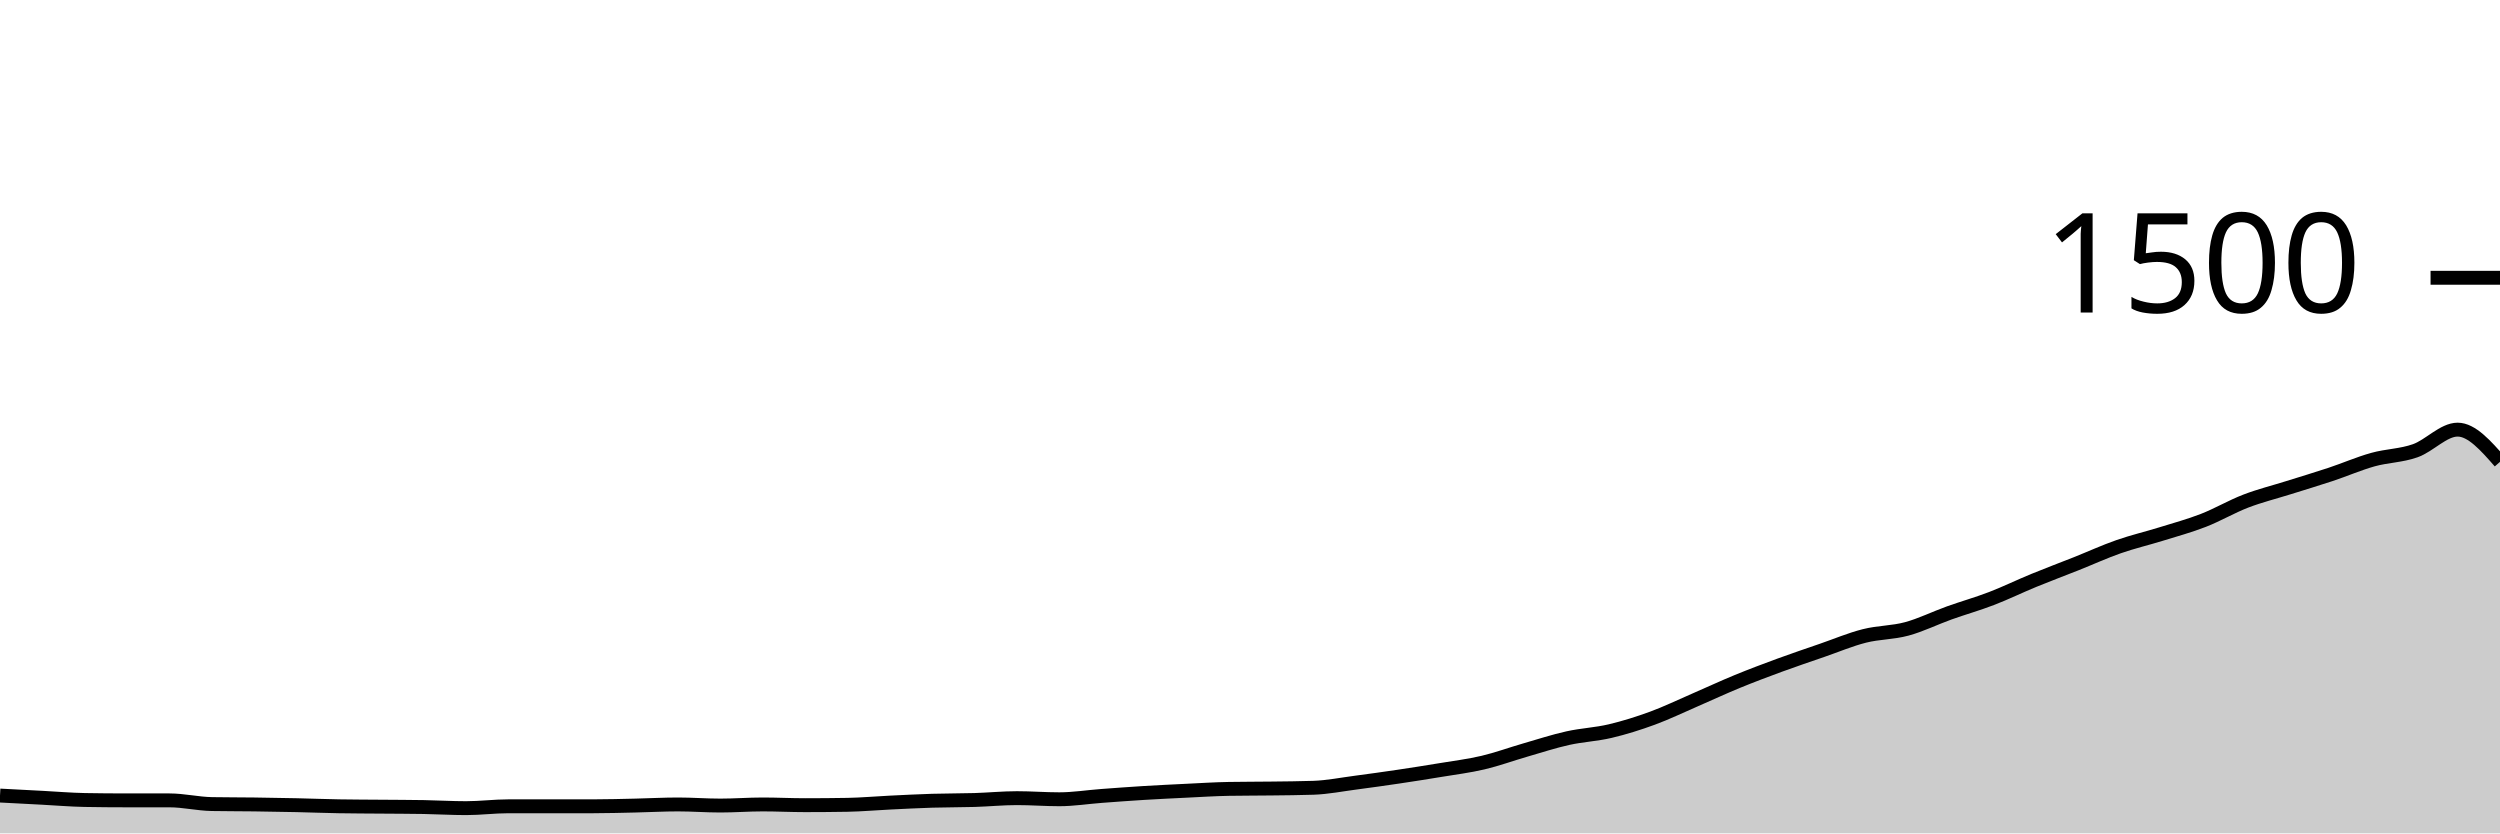
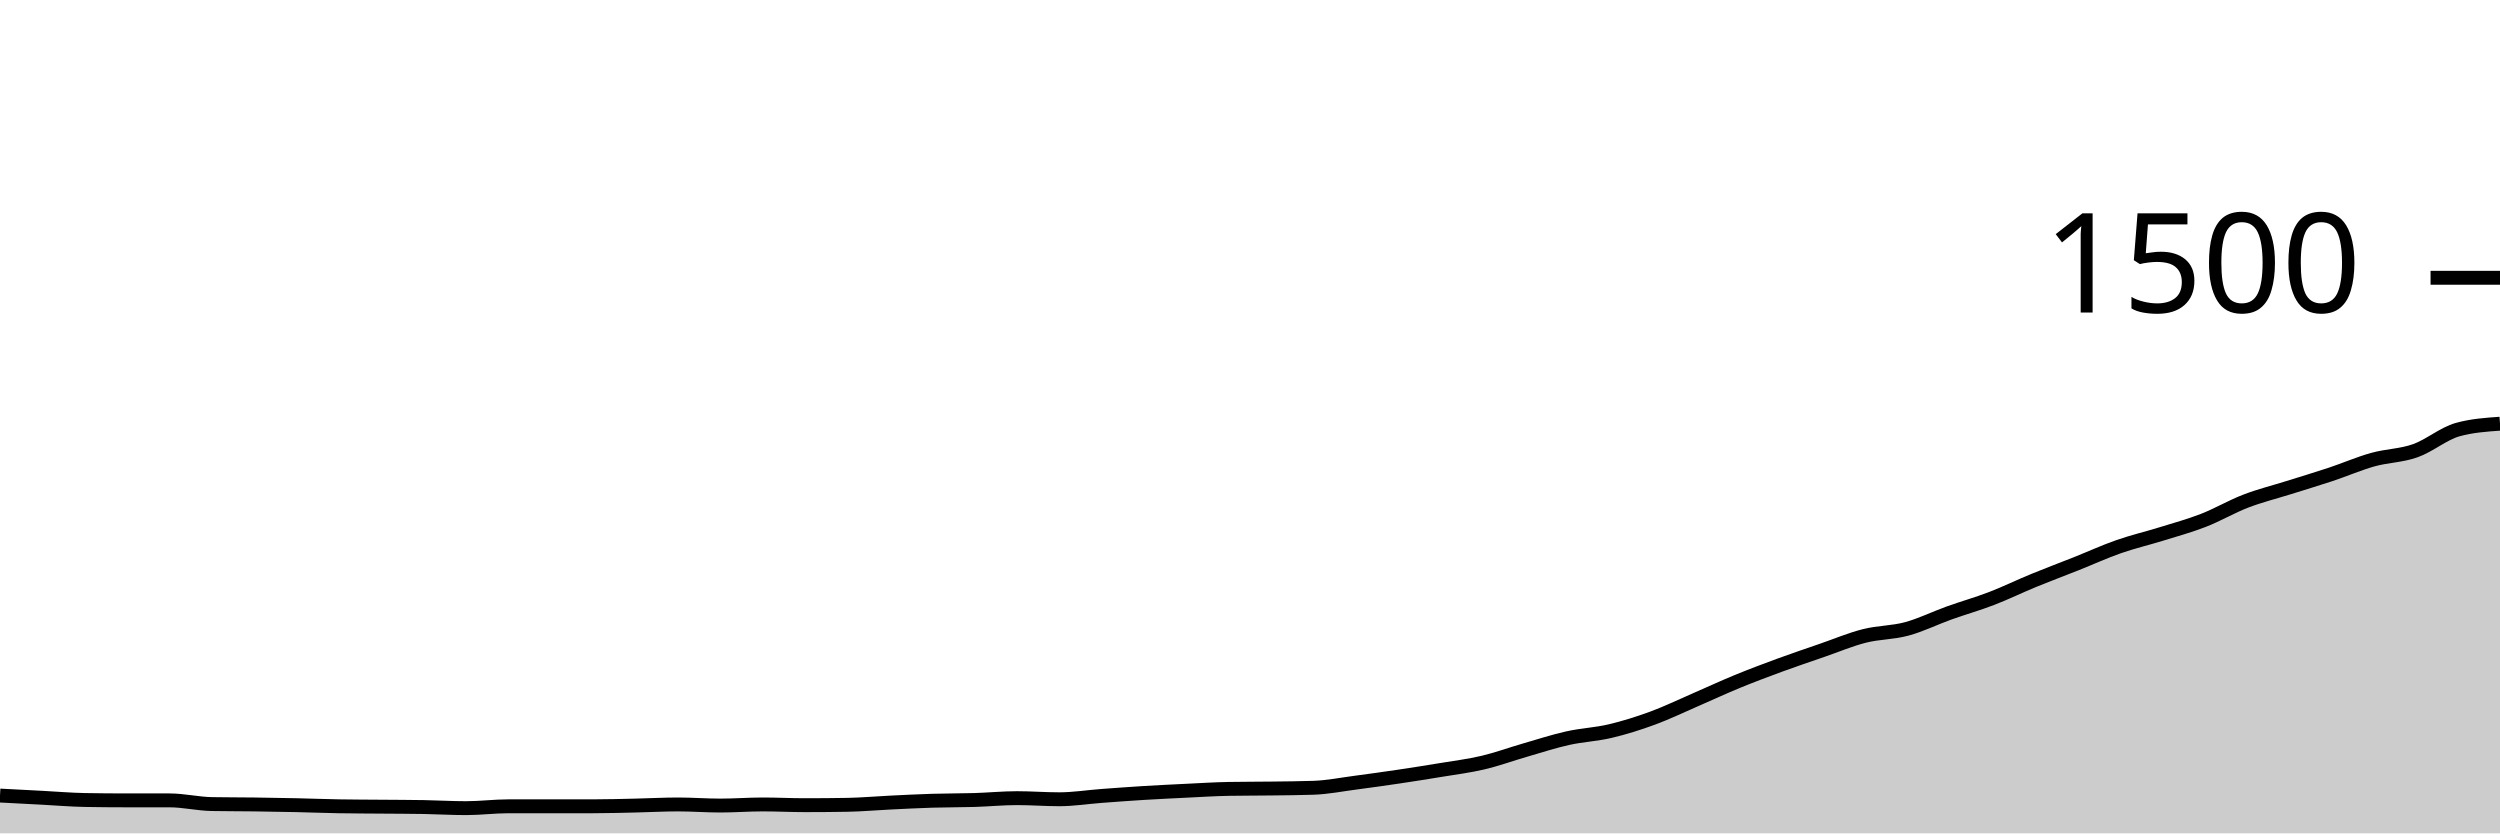
<svg xmlns="http://www.w3.org/2000/svg" viewBox="0 0 180 60">
  <g transform="translate(0,20)">
-     <path class="area" fill="rgba(0, 0, 0, 0.2)" d="M0,37.28C1.017,37.333,2.034,37.387,3.051,37.44C4.068,37.493,5.085,37.582,6.102,37.6C7.119,37.618,8.136,37.627,9.153,37.627C10.169,37.627,11.186,37.627,12.203,37.627C13.22,37.627,14.237,37.876,15.254,37.893C16.271,37.911,17.288,37.907,18.305,37.92C19.322,37.933,20.339,37.951,21.356,37.973C22.373,37.996,23.39,38.036,24.407,38.053C25.424,38.071,26.441,38.071,27.458,38.08C28.475,38.089,29.492,38.089,30.508,38.107C31.525,38.124,32.542,38.187,33.559,38.187C34.576,38.187,35.593,38.053,36.61,38.053C37.627,38.053,38.644,38.053,39.661,38.053C40.678,38.053,41.695,38.053,42.712,38.053C43.729,38.053,44.746,38.022,45.763,38C46.78,37.978,47.797,37.92,48.814,37.92C49.831,37.92,50.847,38,51.864,38C52.881,38,53.898,37.92,54.915,37.92C55.932,37.92,56.949,37.973,57.966,37.973C58.983,37.973,60,37.964,61.017,37.947C62.034,37.929,63.051,37.836,64.068,37.787C65.085,37.738,66.102,37.684,67.119,37.653C68.136,37.622,69.153,37.631,70.169,37.6C71.186,37.569,72.203,37.467,73.22,37.467C74.237,37.467,75.254,37.547,76.271,37.547C77.288,37.547,78.305,37.382,79.322,37.307C80.339,37.231,81.356,37.156,82.373,37.093C83.39,37.031,84.407,36.982,85.424,36.933C86.441,36.884,87.458,36.818,88.475,36.8C89.492,36.782,90.508,36.787,91.525,36.773C92.542,36.76,93.559,36.756,94.576,36.72C95.593,36.684,96.61,36.48,97.627,36.347C98.644,36.213,99.661,36.071,100.678,35.92C101.695,35.769,102.712,35.609,103.729,35.44C104.746,35.271,105.763,35.147,106.78,34.907C107.797,34.667,108.814,34.293,109.831,34C110.847,33.707,111.864,33.373,112.881,33.147C113.898,32.92,114.915,32.88,115.932,32.64C116.949,32.4,117.966,32.08,118.983,31.707C120,31.333,121.017,30.84,122.034,30.4C123.051,29.96,124.068,29.484,125.085,29.067C126.102,28.649,127.119,28.267,128.136,27.893C129.153,27.52,130.169,27.178,131.186,26.827C132.203,26.476,133.22,26.044,134.237,25.787C135.254,25.529,136.271,25.556,137.288,25.28C138.305,25.004,139.322,24.498,140.339,24.133C141.356,23.769,142.373,23.484,143.39,23.093C144.407,22.702,145.424,22.204,146.441,21.787C147.458,21.369,148.475,20.991,149.492,20.587C150.508,20.182,151.525,19.716,152.542,19.36C153.559,19.004,154.576,18.769,155.593,18.453C156.61,18.138,157.627,17.862,158.644,17.467C159.661,17.071,160.678,16.471,161.695,16.08C162.712,15.689,163.729,15.44,164.746,15.12C165.763,14.8,166.78,14.498,167.797,14.16C168.814,13.822,169.831,13.378,170.847,13.093C171.864,12.809,172.881,12.813,173.898,12.453C174.915,12.093,175.932,10.933,176.949,10.933C177.966,10.933,178.983,12.093,180,13.253L180,40C178.983,40,177.966,40,176.949,40C175.932,40,174.915,40,173.898,40C172.881,40,171.864,40,170.847,40C169.831,40,168.814,40,167.797,40C166.78,40,165.763,40,164.746,40C163.729,40,162.712,40,161.695,40C160.678,40,159.661,40,158.644,40C157.627,40,156.61,40,155.593,40C154.576,40,153.559,40,152.542,40C151.525,40,150.508,40,149.492,40C148.475,40,147.458,40,146.441,40C145.424,40,144.407,40,143.39,40C142.373,40,141.356,40,140.339,40C139.322,40,138.305,40,137.288,40C136.271,40,135.254,40,134.237,40C133.22,40,132.203,40,131.186,40C130.169,40,129.153,40,128.136,40C127.119,40,126.102,40,125.085,40C124.068,40,123.051,40,122.034,40C121.017,40,120,40,118.983,40C117.966,40,116.949,40,115.932,40C114.915,40,113.898,40,112.881,40C111.864,40,110.847,40,109.831,40C108.814,40,107.797,40,106.78,40C105.763,40,104.746,40,103.729,40C102.712,40,101.695,40,100.678,40C99.661,40,98.644,40,97.627,40C96.61,40,95.593,40,94.576,40C93.559,40,92.542,40,91.525,40C90.508,40,89.492,40,88.475,40C87.458,40,86.441,40,85.424,40C84.407,40,83.39,40,82.373,40C81.356,40,80.339,40,79.322,40C78.305,40,77.288,40,76.271,40C75.254,40,74.237,40,73.22,40C72.203,40,71.186,40,70.169,40C69.153,40,68.136,40,67.119,40C66.102,40,65.085,40,64.068,40C63.051,40,62.034,40,61.017,40C60,40,58.983,40,57.966,40C56.949,40,55.932,40,54.915,40C53.898,40,52.881,40,51.864,40C50.847,40,49.831,40,48.814,40C47.797,40,46.78,40,45.763,40C44.746,40,43.729,40,42.712,40C41.695,40,40.678,40,39.661,40C38.644,40,37.627,40,36.61,40C35.593,40,34.576,40,33.559,40C32.542,40,31.525,40,30.508,40C29.492,40,28.475,40,27.458,40C26.441,40,25.424,40,24.407,40C23.39,40,22.373,40,21.356,40C20.339,40,19.322,40,18.305,40C17.288,40,16.271,40,15.254,40C14.237,40,13.22,40,12.203,40C11.186,40,10.169,40,9.153,40C8.136,40,7.119,40,6.102,40C5.085,40,4.068,40,3.051,40C2.034,40,1.017,40,0,40Z" />
-     <path class="line" stroke="black" fill="none" d="M0,37.28C1.017,37.333,2.034,37.387,3.051,37.44C4.068,37.493,5.085,37.582,6.102,37.6C7.119,37.618,8.136,37.627,9.153,37.627C10.169,37.627,11.186,37.627,12.203,37.627C13.22,37.627,14.237,37.876,15.254,37.893C16.271,37.911,17.288,37.907,18.305,37.92C19.322,37.933,20.339,37.951,21.356,37.973C22.373,37.996,23.39,38.036,24.407,38.053C25.424,38.071,26.441,38.071,27.458,38.08C28.475,38.089,29.492,38.089,30.508,38.107C31.525,38.124,32.542,38.187,33.559,38.187C34.576,38.187,35.593,38.053,36.61,38.053C37.627,38.053,38.644,38.053,39.661,38.053C40.678,38.053,41.695,38.053,42.712,38.053C43.729,38.053,44.746,38.022,45.763,38C46.78,37.978,47.797,37.92,48.814,37.92C49.831,37.92,50.847,38,51.864,38C52.881,38,53.898,37.92,54.915,37.92C55.932,37.92,56.949,37.973,57.966,37.973C58.983,37.973,60,37.964,61.017,37.947C62.034,37.929,63.051,37.836,64.068,37.787C65.085,37.738,66.102,37.684,67.119,37.653C68.136,37.622,69.153,37.631,70.169,37.6C71.186,37.569,72.203,37.467,73.22,37.467C74.237,37.467,75.254,37.547,76.271,37.547C77.288,37.547,78.305,37.382,79.322,37.307C80.339,37.231,81.356,37.156,82.373,37.093C83.39,37.031,84.407,36.982,85.424,36.933C86.441,36.884,87.458,36.818,88.475,36.8C89.492,36.782,90.508,36.787,91.525,36.773C92.542,36.76,93.559,36.756,94.576,36.72C95.593,36.684,96.61,36.48,97.627,36.347C98.644,36.213,99.661,36.071,100.678,35.92C101.695,35.769,102.712,35.609,103.729,35.44C104.746,35.271,105.763,35.147,106.78,34.907C107.797,34.667,108.814,34.293,109.831,34C110.847,33.707,111.864,33.373,112.881,33.147C113.898,32.92,114.915,32.88,115.932,32.64C116.949,32.4,117.966,32.08,118.983,31.707C120,31.333,121.017,30.84,122.034,30.4C123.051,29.96,124.068,29.484,125.085,29.067C126.102,28.649,127.119,28.267,128.136,27.893C129.153,27.52,130.169,27.178,131.186,26.827C132.203,26.476,133.22,26.044,134.237,25.787C135.254,25.529,136.271,25.556,137.288,25.28C138.305,25.004,139.322,24.498,140.339,24.133C141.356,23.769,142.373,23.484,143.39,23.093C144.407,22.702,145.424,22.204,146.441,21.787C147.458,21.369,148.475,20.991,149.492,20.587C150.508,20.182,151.525,19.716,152.542,19.36C153.559,19.004,154.576,18.769,155.593,18.453C156.61,18.138,157.627,17.862,158.644,17.467C159.661,17.071,160.678,16.471,161.695,16.08C162.712,15.689,163.729,15.44,164.746,15.12C165.763,14.8,166.78,14.498,167.797,14.16C168.814,13.822,169.831,13.378,170.847,13.093C171.864,12.809,172.881,12.813,173.898,12.453C174.915,12.093,175.932,10.933,176.949,10.933C177.966,10.933,178.983,12.093,180,13.253" />
+     <path class="area" fill="rgba(0, 0, 0, 0.2)" d="M0,37.28C1.017,37.333,2.034,37.387,3.051,37.44C4.068,37.493,5.085,37.582,6.102,37.6C7.119,37.618,8.136,37.627,9.153,37.627C10.169,37.627,11.186,37.627,12.203,37.627C13.22,37.627,14.237,37.876,15.254,37.893C16.271,37.911,17.288,37.907,18.305,37.92C19.322,37.933,20.339,37.951,21.356,37.973C22.373,37.996,23.39,38.036,24.407,38.053C25.424,38.071,26.441,38.071,27.458,38.08C28.475,38.089,29.492,38.089,30.508,38.107C31.525,38.124,32.542,38.187,33.559,38.187C34.576,38.187,35.593,38.053,36.61,38.053C37.627,38.053,38.644,38.053,39.661,38.053C40.678,38.053,41.695,38.053,42.712,38.053C43.729,38.053,44.746,38.022,45.763,38C46.78,37.978,47.797,37.92,48.814,37.92C49.831,37.92,50.847,38,51.864,38C52.881,38,53.898,37.92,54.915,37.92C55.932,37.92,56.949,37.973,57.966,37.973C58.983,37.973,60,37.964,61.017,37.947C62.034,37.929,63.051,37.836,64.068,37.787C65.085,37.738,66.102,37.684,67.119,37.653C68.136,37.622,69.153,37.631,70.169,37.6C71.186,37.569,72.203,37.467,73.22,37.467C74.237,37.467,75.254,37.547,76.271,37.547C77.288,37.547,78.305,37.382,79.322,37.307C80.339,37.231,81.356,37.156,82.373,37.093C83.39,37.031,84.407,36.982,85.424,36.933C86.441,36.884,87.458,36.818,88.475,36.8C89.492,36.782,90.508,36.787,91.525,36.773C92.542,36.76,93.559,36.756,94.576,36.72C95.593,36.684,96.61,36.48,97.627,36.347C98.644,36.213,99.661,36.071,100.678,35.92C101.695,35.769,102.712,35.609,103.729,35.44C104.746,35.271,105.763,35.147,106.78,34.907C107.797,34.667,108.814,34.293,109.831,34C110.847,33.707,111.864,33.373,112.881,33.147C113.898,32.92,114.915,32.88,115.932,32.64C116.949,32.4,117.966,32.08,118.983,31.707C120,31.333,121.017,30.84,122.034,30.4C123.051,29.96,124.068,29.484,125.085,29.067C126.102,28.649,127.119,28.267,128.136,27.893C129.153,27.52,130.169,27.178,131.186,26.827C132.203,26.476,133.22,26.044,134.237,25.787C135.254,25.529,136.271,25.556,137.288,25.28C138.305,25.004,139.322,24.498,140.339,24.133C141.356,23.769,142.373,23.484,143.39,23.093C144.407,22.702,145.424,22.204,146.441,21.787C147.458,21.369,148.475,20.991,149.492,20.587C150.508,20.182,151.525,19.716,152.542,19.36C153.559,19.004,154.576,18.769,155.593,18.453C156.61,18.138,157.627,17.862,158.644,17.467C159.661,17.071,160.678,16.471,161.695,16.08C162.712,15.689,163.729,15.44,164.746,15.12C165.763,14.8,166.78,14.498,167.797,14.16C168.814,13.822,169.831,13.378,170.847,13.093C171.864,12.809,172.881,12.813,173.898,12.453C174.915,12.093,175.932,11.218,176.949,10.933C177.966,10.649,178.983,10.578,180,10.507L180,40C178.983,40,177.966,40,176.949,40C175.932,40,174.915,40,173.898,40C172.881,40,171.864,40,170.847,40C169.831,40,168.814,40,167.797,40C166.78,40,165.763,40,164.746,40C163.729,40,162.712,40,161.695,40C160.678,40,159.661,40,158.644,40C157.627,40,156.61,40,155.593,40C154.576,40,153.559,40,152.542,40C151.525,40,150.508,40,149.492,40C148.475,40,147.458,40,146.441,40C145.424,40,144.407,40,143.39,40C142.373,40,141.356,40,140.339,40C139.322,40,138.305,40,137.288,40C136.271,40,135.254,40,134.237,40C133.22,40,132.203,40,131.186,40C130.169,40,129.153,40,128.136,40C127.119,40,126.102,40,125.085,40C124.068,40,123.051,40,122.034,40C121.017,40,120,40,118.983,40C117.966,40,116.949,40,115.932,40C114.915,40,113.898,40,112.881,40C111.864,40,110.847,40,109.831,40C108.814,40,107.797,40,106.78,40C105.763,40,104.746,40,103.729,40C102.712,40,101.695,40,100.678,40C99.661,40,98.644,40,97.627,40C96.61,40,95.593,40,94.576,40C93.559,40,92.542,40,91.525,40C90.508,40,89.492,40,88.475,40C87.458,40,86.441,40,85.424,40C84.407,40,83.39,40,82.373,40C81.356,40,80.339,40,79.322,40C78.305,40,77.288,40,76.271,40C75.254,40,74.237,40,73.22,40C72.203,40,71.186,40,70.169,40C69.153,40,68.136,40,67.119,40C66.102,40,65.085,40,64.068,40C63.051,40,62.034,40,61.017,40C60,40,58.983,40,57.966,40C56.949,40,55.932,40,54.915,40C53.898,40,52.881,40,51.864,40C50.847,40,49.831,40,48.814,40C47.797,40,46.78,40,45.763,40C44.746,40,43.729,40,42.712,40C41.695,40,40.678,40,39.661,40C38.644,40,37.627,40,36.61,40C35.593,40,34.576,40,33.559,40C32.542,40,31.525,40,30.508,40C29.492,40,28.475,40,27.458,40C26.441,40,25.424,40,24.407,40C23.39,40,22.373,40,21.356,40C20.339,40,19.322,40,18.305,40C17.288,40,16.271,40,15.254,40C14.237,40,13.22,40,12.203,40C11.186,40,10.169,40,9.153,40C8.136,40,7.119,40,6.102,40C5.085,40,4.068,40,3.051,40C2.034,40,1.017,40,0,40Z" />
+     <path class="line" stroke="black" fill="none" d="M0,37.28C1.017,37.333,2.034,37.387,3.051,37.44C4.068,37.493,5.085,37.582,6.102,37.6C7.119,37.618,8.136,37.627,9.153,37.627C10.169,37.627,11.186,37.627,12.203,37.627C13.22,37.627,14.237,37.876,15.254,37.893C16.271,37.911,17.288,37.907,18.305,37.92C19.322,37.933,20.339,37.951,21.356,37.973C22.373,37.996,23.39,38.036,24.407,38.053C25.424,38.071,26.441,38.071,27.458,38.08C28.475,38.089,29.492,38.089,30.508,38.107C31.525,38.124,32.542,38.187,33.559,38.187C34.576,38.187,35.593,38.053,36.61,38.053C37.627,38.053,38.644,38.053,39.661,38.053C40.678,38.053,41.695,38.053,42.712,38.053C43.729,38.053,44.746,38.022,45.763,38C46.78,37.978,47.797,37.92,48.814,37.92C49.831,37.92,50.847,38,51.864,38C52.881,38,53.898,37.92,54.915,37.92C55.932,37.92,56.949,37.973,57.966,37.973C58.983,37.973,60,37.964,61.017,37.947C62.034,37.929,63.051,37.836,64.068,37.787C65.085,37.738,66.102,37.684,67.119,37.653C68.136,37.622,69.153,37.631,70.169,37.6C71.186,37.569,72.203,37.467,73.22,37.467C74.237,37.467,75.254,37.547,76.271,37.547C77.288,37.547,78.305,37.382,79.322,37.307C80.339,37.231,81.356,37.156,82.373,37.093C83.39,37.031,84.407,36.982,85.424,36.933C86.441,36.884,87.458,36.818,88.475,36.8C89.492,36.782,90.508,36.787,91.525,36.773C92.542,36.76,93.559,36.756,94.576,36.72C95.593,36.684,96.61,36.48,97.627,36.347C98.644,36.213,99.661,36.071,100.678,35.92C101.695,35.769,102.712,35.609,103.729,35.44C104.746,35.271,105.763,35.147,106.78,34.907C107.797,34.667,108.814,34.293,109.831,34C110.847,33.707,111.864,33.373,112.881,33.147C113.898,32.92,114.915,32.88,115.932,32.64C116.949,32.4,117.966,32.08,118.983,31.707C120,31.333,121.017,30.84,122.034,30.4C123.051,29.96,124.068,29.484,125.085,29.067C126.102,28.649,127.119,28.267,128.136,27.893C129.153,27.52,130.169,27.178,131.186,26.827C132.203,26.476,133.22,26.044,134.237,25.787C135.254,25.529,136.271,25.556,137.288,25.28C138.305,25.004,139.322,24.498,140.339,24.133C141.356,23.769,142.373,23.484,143.39,23.093C144.407,22.702,145.424,22.204,146.441,21.787C147.458,21.369,148.475,20.991,149.492,20.587C150.508,20.182,151.525,19.716,152.542,19.36C153.559,19.004,154.576,18.769,155.593,18.453C156.61,18.138,157.627,17.862,158.644,17.467C159.661,17.071,160.678,16.471,161.695,16.08C162.712,15.689,163.729,15.44,164.746,15.12C165.763,14.8,166.78,14.498,167.797,14.16C168.814,13.822,169.831,13.378,170.847,13.093C171.864,12.809,172.881,12.813,173.898,12.453C174.915,12.093,175.932,11.218,176.949,10.933C177.966,10.649,178.983,10.578,180,10.507" />
    <path class="axis-ceiling" stroke-width="1" stroke="black" fill="none" d="M175,0L180,0" />
    <text class="axis-ceiling-label" font-family="sans-serif" text-anchor="end" font-size="10px" x="170" y="2.5">1500</text>
  </g>
</svg>
